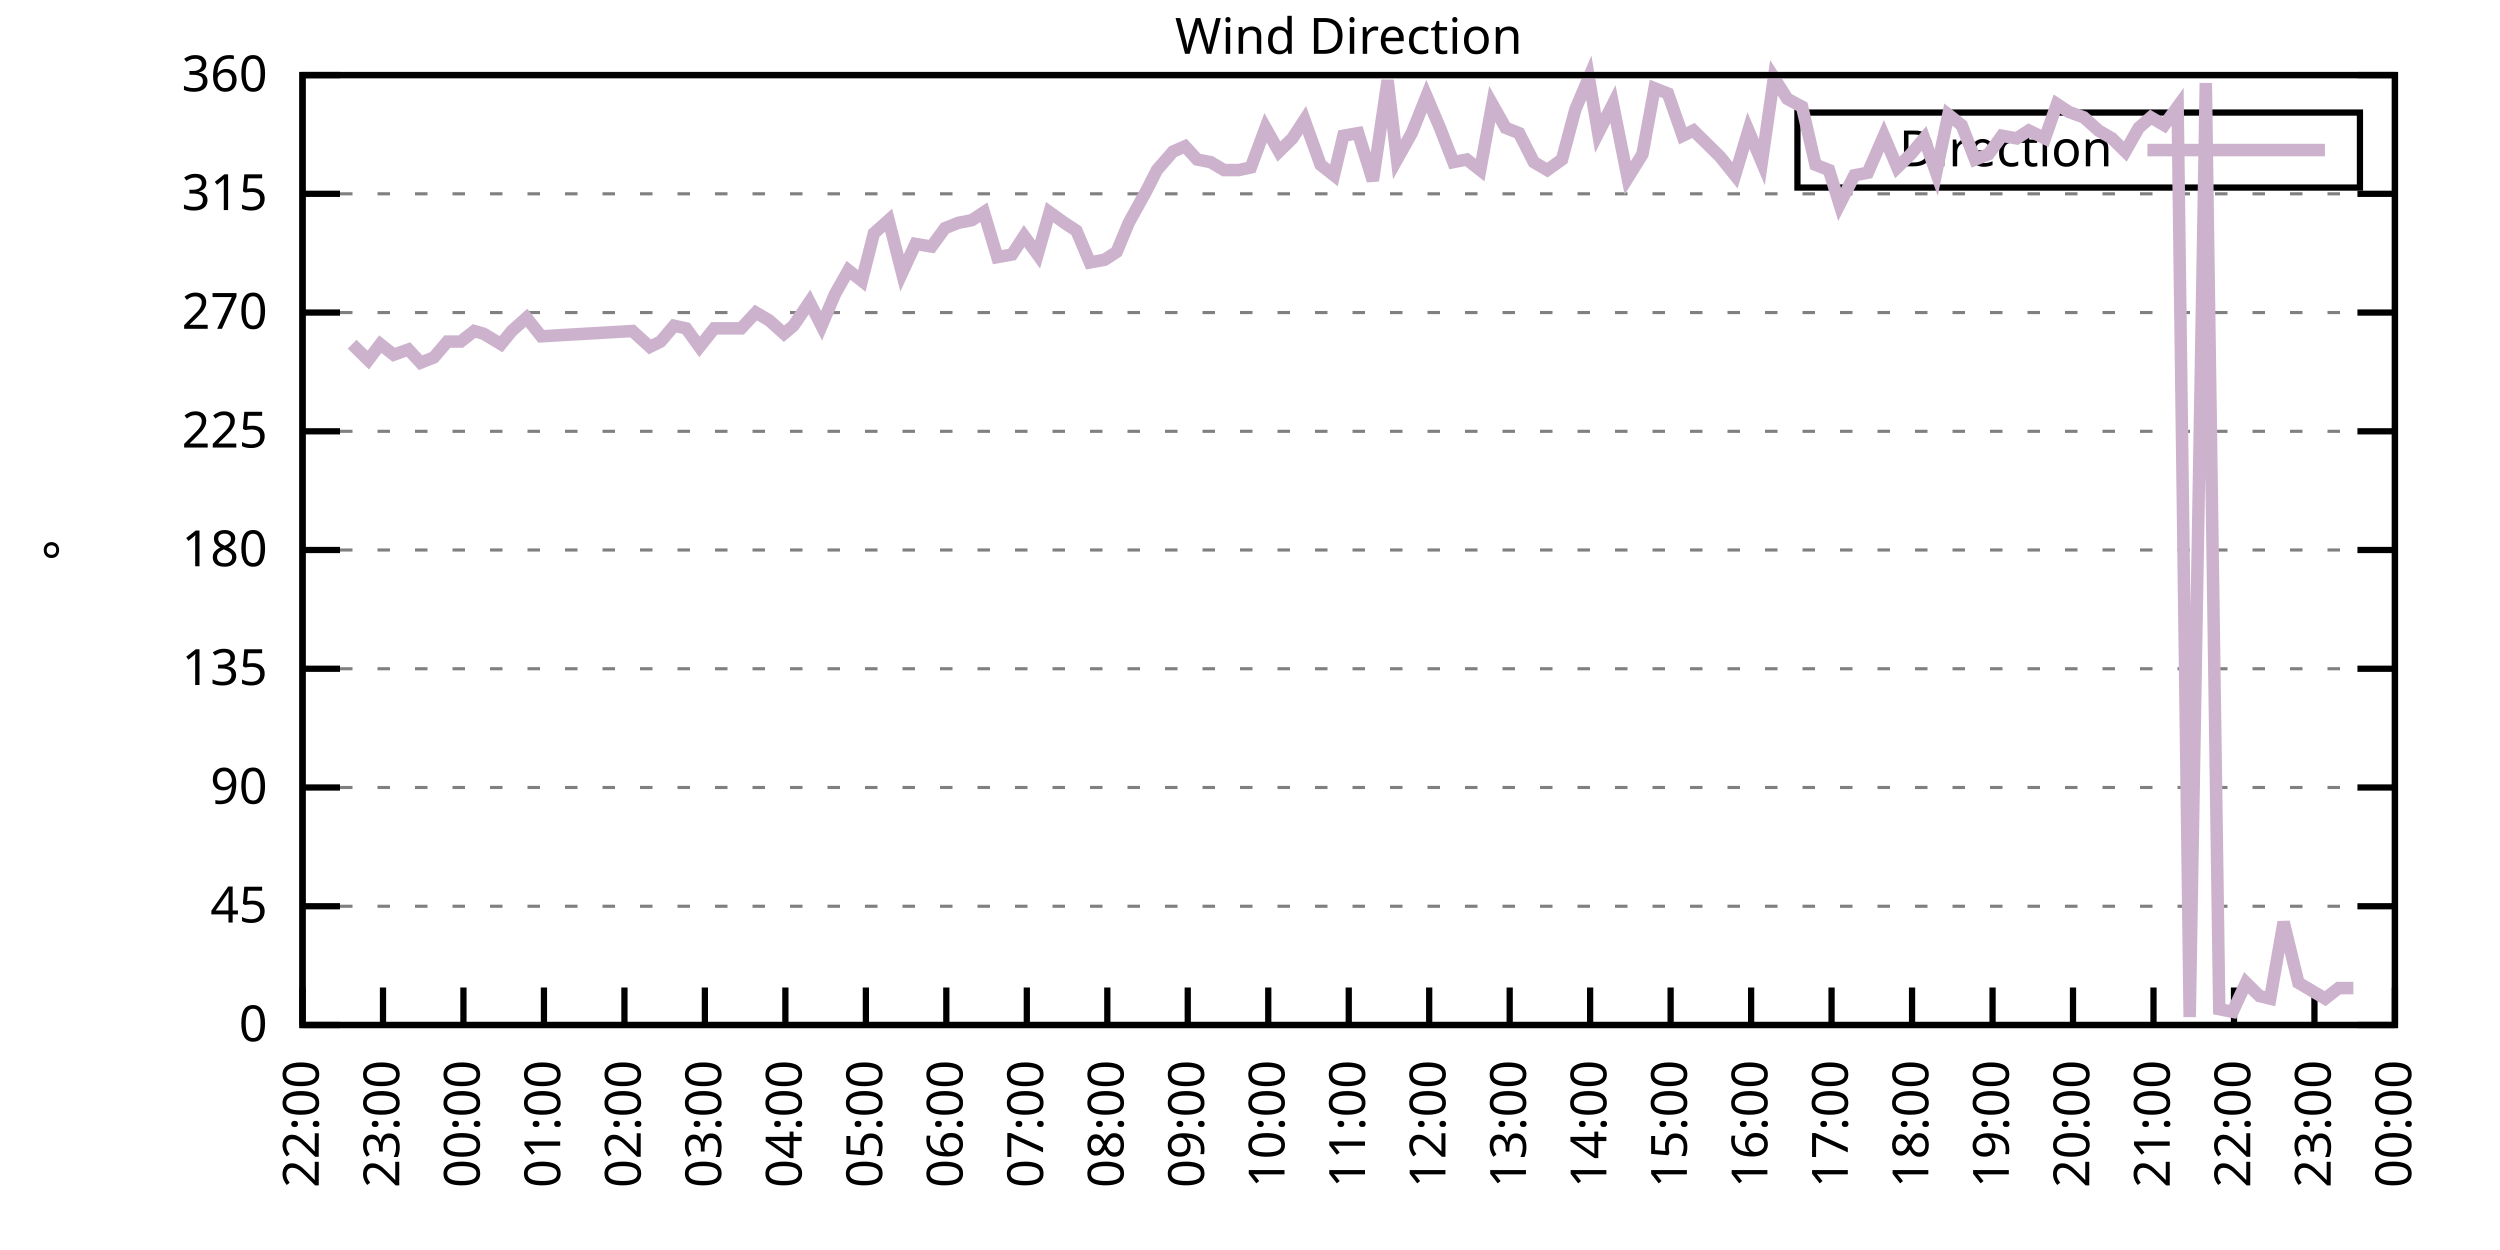
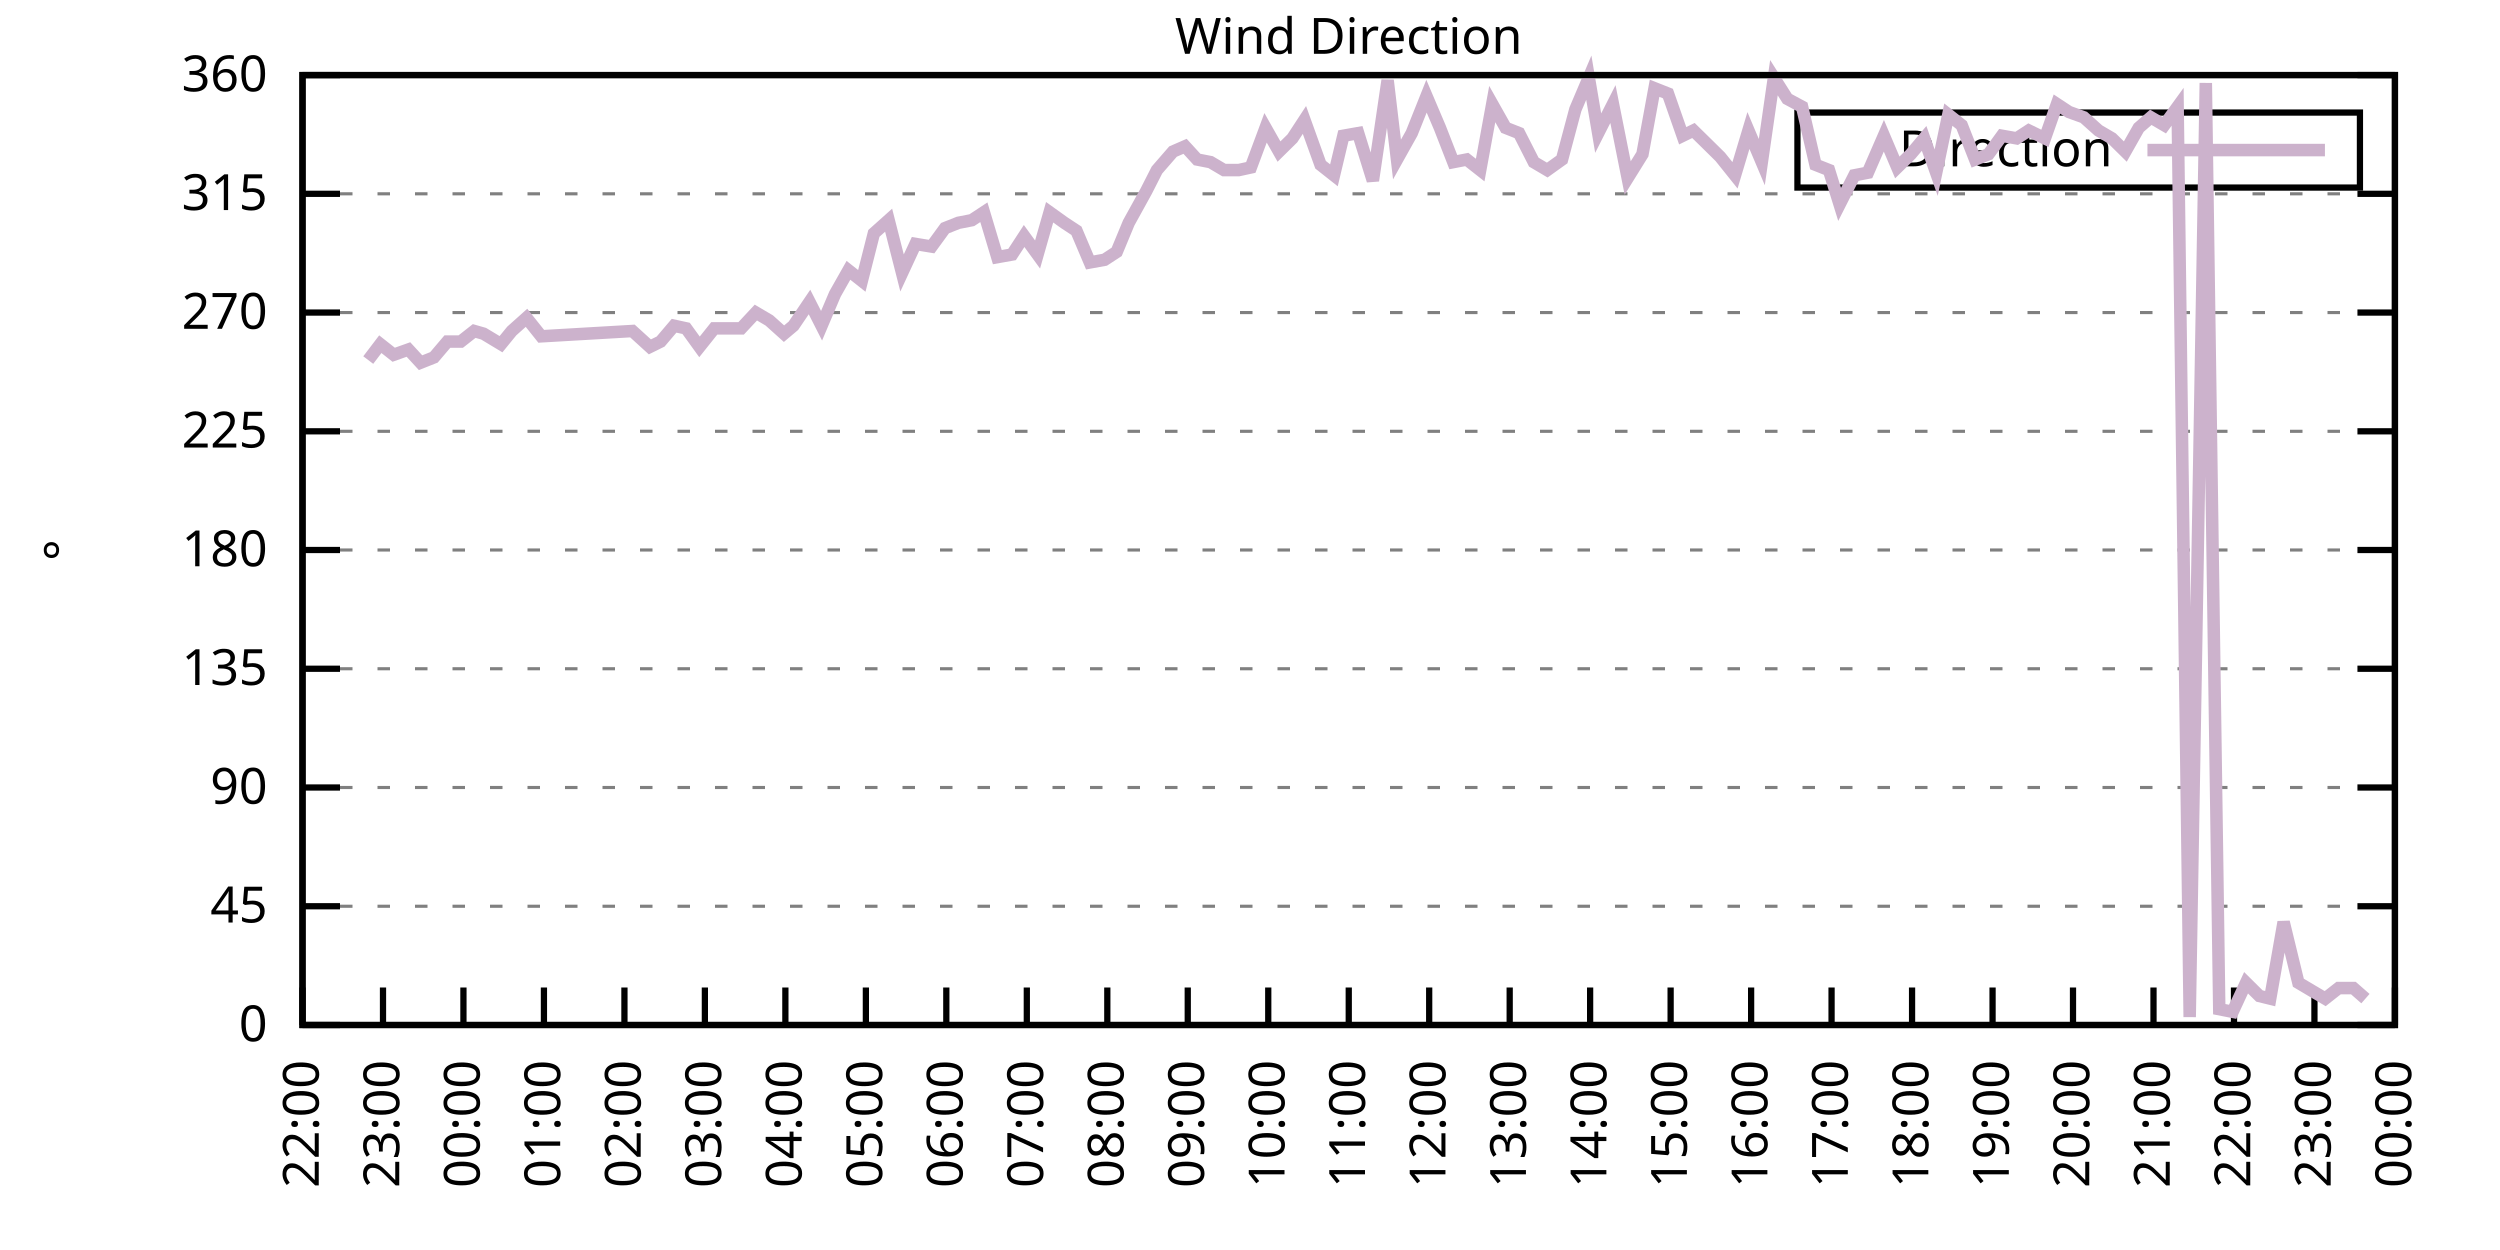
<svg xmlns="http://www.w3.org/2000/svg" xmlns:xlink="http://www.w3.org/1999/xlink" width="400" height="200" viewBox="0 0 400 200">
  <g id="gnuplot_canvas">
    <rect x="0" y="0" width="400" height="200" fill="none" />
    <defs>
      <circle id="gpDot" r="0.5" stroke-width="0.5" stroke="currentColor" />
      <path id="gpPt0" stroke-width="0.333" stroke="currentColor" d="M-1,0 h2 M0,-1 v2" />
      <path id="gpPt1" stroke-width="0.333" stroke="currentColor" d="M-1,-1 L1,1 M1,-1 L-1,1" />
      <path id="gpPt2" stroke-width="0.333" stroke="currentColor" d="M-1,0 L1,0 M0,-1 L0,1 M-1,-1 L1,1 M-1,1 L1,-1" />
      <rect id="gpPt3" stroke-width="0.333" stroke="currentColor" x="-1" y="-1" width="2" height="2" />
      <rect id="gpPt4" stroke-width="0.333" stroke="currentColor" fill="currentColor" x="-1" y="-1" width="2" height="2" />
      <circle id="gpPt5" stroke-width="0.333" stroke="currentColor" cx="0" cy="0" r="1" />
      <use xlink:href="#gpPt5" id="gpPt6" fill="currentColor" stroke="none" />
      <path id="gpPt7" stroke-width="0.333" stroke="currentColor" d="M0,-1.33 L-1.33,0.67 L1.33,0.67 z" />
      <use xlink:href="#gpPt7" id="gpPt8" fill="currentColor" stroke="none" />
      <use xlink:href="#gpPt7" id="gpPt9" stroke="currentColor" transform="rotate(180)" />
      <use xlink:href="#gpPt9" id="gpPt10" fill="currentColor" stroke="none" />
      <use xlink:href="#gpPt3" id="gpPt11" stroke="currentColor" transform="rotate(45)" />
      <use xlink:href="#gpPt11" id="gpPt12" fill="currentColor" stroke="none" />
      <path id="gpPt13" stroke-width="0.333" stroke="currentColor" d="M0,1.330 L1.265,0.411 L0.782,-1.067 L-0.782,-1.076 L-1.265,0.411 z" />
      <use xlink:href="#gpPt13" id="gpPt14" fill="currentColor" stroke="none" />
      <filter id="textbox" filterUnits="objectBoundingBox" x="0" y="0" height="1" width="1">
        <feFlood flood-color="white" flood-opacity="1" result="bgnd" />
        <feComposite in="SourceGraphic" in2="bgnd" operator="atop" />
      </filter>
      <filter id="greybox" filterUnits="objectBoundingBox" x="0" y="0" height="1" width="1">
        <feFlood flood-color="lightgrey" flood-opacity="1" result="grey" />
        <feComposite in="SourceGraphic" in2="grey" operator="atop" />
      </filter>
    </defs>
    <g fill="none" color="white" stroke="currentColor" stroke-width="1.00" stroke-linecap="butt" stroke-linejoin="miter">
</g>
    <g fill="none" color="black" stroke="currentColor" stroke-width="1.00" stroke-linecap="butt" stroke-linejoin="miter">
      <g stroke="none" shape-rendering="crispEdges">
        <polygon fill="rgb(255, 255, 255)" points="48.40,164.00 383.18,164.00 383.18,12.02 48.40,12.02 " />
      </g>
    </g>
    <g fill="none" color="black" stroke="currentColor" stroke-width="1.00" stroke-linecap="butt" stroke-linejoin="miter">
</g>
    <g fill="none" color="black" stroke="black" stroke-width="0.50" stroke-linecap="butt" stroke-linejoin="miter">
</g>
    <g fill="none" color="gray" stroke="currentColor" stroke-width="0.50" stroke-linecap="butt" stroke-linejoin="miter">
      <path stroke="gray" stroke-dasharray="2,4" class="gridline" d="M48.40,164.00 L383.19,164.00  " />
    </g>
    <g fill="none" color="gray" stroke="gray" stroke-width="1.00" stroke-linecap="butt" stroke-linejoin="miter">
</g>
    <g fill="none" color="black" stroke="currentColor" stroke-width="1.00" stroke-linecap="butt" stroke-linejoin="miter">
      <path stroke="black" d="M48.40,164.00 L54.40,164.00 M383.19,164.00 L377.19,164.00  " />
      <g transform="translate(42.80,166.60)" stroke="none" fill="black" font-family="Sans" font-size="8.00" text-anchor="end">
        <text>
          <tspan font-family="Sans"> 0</tspan>
        </text>
      </g>
    </g>
    <g fill="none" color="black" stroke="currentColor" stroke-width="1.00" stroke-linecap="butt" stroke-linejoin="miter">
</g>
    <g fill="none" color="black" stroke="black" stroke-width="0.50" stroke-linecap="butt" stroke-linejoin="miter">
</g>
    <g fill="none" color="gray" stroke="currentColor" stroke-width="0.50" stroke-linecap="butt" stroke-linejoin="miter">
      <path stroke="gray" stroke-dasharray="2,4" class="gridline" d="M48.40,145.00 L383.19,145.00  " />
    </g>
    <g fill="none" color="gray" stroke="gray" stroke-width="1.00" stroke-linecap="butt" stroke-linejoin="miter">
</g>
    <g fill="none" color="black" stroke="currentColor" stroke-width="1.00" stroke-linecap="butt" stroke-linejoin="miter">
      <path stroke="black" d="M48.40,145.00 L54.40,145.00 M383.19,145.00 L377.19,145.00  " />
      <g transform="translate(42.80,147.60)" stroke="none" fill="black" font-family="Sans" font-size="8.00" text-anchor="end">
        <text>
          <tspan font-family="Sans"> 45</tspan>
        </text>
      </g>
    </g>
    <g fill="none" color="black" stroke="currentColor" stroke-width="1.00" stroke-linecap="butt" stroke-linejoin="miter">
</g>
    <g fill="none" color="black" stroke="black" stroke-width="0.50" stroke-linecap="butt" stroke-linejoin="miter">
</g>
    <g fill="none" color="gray" stroke="currentColor" stroke-width="0.50" stroke-linecap="butt" stroke-linejoin="miter">
      <path stroke="gray" stroke-dasharray="2,4" class="gridline" d="M48.40,126.00 L383.19,126.00  " />
    </g>
    <g fill="none" color="gray" stroke="gray" stroke-width="1.00" stroke-linecap="butt" stroke-linejoin="miter">
</g>
    <g fill="none" color="black" stroke="currentColor" stroke-width="1.00" stroke-linecap="butt" stroke-linejoin="miter">
      <path stroke="black" d="M48.40,126.00 L54.40,126.00 M383.19,126.00 L377.19,126.00  " />
      <g transform="translate(42.80,128.60)" stroke="none" fill="black" font-family="Sans" font-size="8.00" text-anchor="end">
        <text>
          <tspan font-family="Sans"> 90</tspan>
        </text>
      </g>
    </g>
    <g fill="none" color="black" stroke="currentColor" stroke-width="1.00" stroke-linecap="butt" stroke-linejoin="miter">
</g>
    <g fill="none" color="black" stroke="black" stroke-width="0.50" stroke-linecap="butt" stroke-linejoin="miter">
</g>
    <g fill="none" color="gray" stroke="currentColor" stroke-width="0.50" stroke-linecap="butt" stroke-linejoin="miter">
      <path stroke="gray" stroke-dasharray="2,4" class="gridline" d="M48.40,107.00 L383.19,107.00  " />
    </g>
    <g fill="none" color="gray" stroke="gray" stroke-width="1.00" stroke-linecap="butt" stroke-linejoin="miter">
</g>
    <g fill="none" color="black" stroke="currentColor" stroke-width="1.00" stroke-linecap="butt" stroke-linejoin="miter">
      <path stroke="black" d="M48.40,107.00 L54.40,107.00 M383.19,107.00 L377.19,107.00  " />
      <g transform="translate(42.80,109.60)" stroke="none" fill="black" font-family="Sans" font-size="8.00" text-anchor="end">
        <text>
          <tspan font-family="Sans"> 135</tspan>
        </text>
      </g>
    </g>
    <g fill="none" color="black" stroke="currentColor" stroke-width="1.00" stroke-linecap="butt" stroke-linejoin="miter">
</g>
    <g fill="none" color="black" stroke="black" stroke-width="0.50" stroke-linecap="butt" stroke-linejoin="miter">
</g>
    <g fill="none" color="gray" stroke="currentColor" stroke-width="0.50" stroke-linecap="butt" stroke-linejoin="miter">
      <path stroke="gray" stroke-dasharray="2,4" class="gridline" d="M48.40,88.00 L383.19,88.00  " />
    </g>
    <g fill="none" color="gray" stroke="gray" stroke-width="1.00" stroke-linecap="butt" stroke-linejoin="miter">
</g>
    <g fill="none" color="black" stroke="currentColor" stroke-width="1.00" stroke-linecap="butt" stroke-linejoin="miter">
      <path stroke="black" d="M48.40,88.00 L54.40,88.00 M383.19,88.00 L377.19,88.00  " />
      <g transform="translate(42.80,90.60)" stroke="none" fill="black" font-family="Sans" font-size="8.00" text-anchor="end">
        <text>
          <tspan font-family="Sans"> 180</tspan>
        </text>
      </g>
    </g>
    <g fill="none" color="black" stroke="currentColor" stroke-width="1.00" stroke-linecap="butt" stroke-linejoin="miter">
</g>
    <g fill="none" color="black" stroke="black" stroke-width="0.50" stroke-linecap="butt" stroke-linejoin="miter">
</g>
    <g fill="none" color="gray" stroke="currentColor" stroke-width="0.50" stroke-linecap="butt" stroke-linejoin="miter">
      <path stroke="gray" stroke-dasharray="2,4" class="gridline" d="M48.40,69.01 L383.19,69.01  " />
    </g>
    <g fill="none" color="gray" stroke="gray" stroke-width="1.00" stroke-linecap="butt" stroke-linejoin="miter">
</g>
    <g fill="none" color="black" stroke="currentColor" stroke-width="1.00" stroke-linecap="butt" stroke-linejoin="miter">
      <path stroke="black" d="M48.40,69.01 L54.40,69.01 M383.19,69.01 L377.19,69.01  " />
      <g transform="translate(42.80,71.61)" stroke="none" fill="black" font-family="Sans" font-size="8.00" text-anchor="end">
        <text>
          <tspan font-family="Sans"> 225</tspan>
        </text>
      </g>
    </g>
    <g fill="none" color="black" stroke="currentColor" stroke-width="1.00" stroke-linecap="butt" stroke-linejoin="miter">
</g>
    <g fill="none" color="black" stroke="black" stroke-width="0.50" stroke-linecap="butt" stroke-linejoin="miter">
</g>
    <g fill="none" color="gray" stroke="currentColor" stroke-width="0.50" stroke-linecap="butt" stroke-linejoin="miter">
      <path stroke="gray" stroke-dasharray="2,4" class="gridline" d="M48.40,50.01 L383.19,50.01  " />
    </g>
    <g fill="none" color="gray" stroke="gray" stroke-width="1.00" stroke-linecap="butt" stroke-linejoin="miter">
</g>
    <g fill="none" color="black" stroke="currentColor" stroke-width="1.00" stroke-linecap="butt" stroke-linejoin="miter">
      <path stroke="black" d="M48.40,50.01 L54.40,50.01 M383.19,50.01 L377.19,50.01  " />
      <g transform="translate(42.80,52.61)" stroke="none" fill="black" font-family="Sans" font-size="8.00" text-anchor="end">
        <text>
          <tspan font-family="Sans"> 270</tspan>
        </text>
      </g>
    </g>
    <g fill="none" color="black" stroke="currentColor" stroke-width="1.00" stroke-linecap="butt" stroke-linejoin="miter">
</g>
    <g fill="none" color="black" stroke="black" stroke-width="0.50" stroke-linecap="butt" stroke-linejoin="miter">
</g>
    <g fill="none" color="gray" stroke="currentColor" stroke-width="0.50" stroke-linecap="butt" stroke-linejoin="miter">
      <path stroke="gray" stroke-dasharray="2,4" class="gridline" d="M48.40,31.01 L383.19,31.01  " />
    </g>
    <g fill="none" color="gray" stroke="gray" stroke-width="1.00" stroke-linecap="butt" stroke-linejoin="miter">
</g>
    <g fill="none" color="black" stroke="currentColor" stroke-width="1.00" stroke-linecap="butt" stroke-linejoin="miter">
      <path stroke="black" d="M48.40,31.01 L54.40,31.01 M383.19,31.01 L377.19,31.01  " />
      <g transform="translate(42.80,33.61)" stroke="none" fill="black" font-family="Sans" font-size="8.00" text-anchor="end">
        <text>
          <tspan font-family="Sans"> 315</tspan>
        </text>
      </g>
    </g>
    <g fill="none" color="black" stroke="currentColor" stroke-width="1.00" stroke-linecap="butt" stroke-linejoin="miter">
</g>
    <g fill="none" color="black" stroke="black" stroke-width="0.50" stroke-linecap="butt" stroke-linejoin="miter">
</g>
    <g fill="none" color="gray" stroke="currentColor" stroke-width="0.50" stroke-linecap="butt" stroke-linejoin="miter">
      <path stroke="gray" stroke-dasharray="2,4" class="gridline" d="M48.40,12.01 L383.19,12.01  " />
    </g>
    <g fill="none" color="gray" stroke="gray" stroke-width="1.00" stroke-linecap="butt" stroke-linejoin="miter">
</g>
    <g fill="none" color="black" stroke="currentColor" stroke-width="1.00" stroke-linecap="butt" stroke-linejoin="miter">
      <path stroke="black" d="M48.40,12.01 L54.40,12.01 M383.19,12.01 L377.19,12.01  " />
      <g transform="translate(42.80,14.61)" stroke="none" fill="black" font-family="Sans" font-size="8.00" text-anchor="end">
        <text>
          <tspan font-family="Sans"> 360</tspan>
        </text>
      </g>
    </g>
    <g fill="none" color="black" stroke="currentColor" stroke-width="1.00" stroke-linecap="butt" stroke-linejoin="miter">
      <path stroke="black" d="M48.40,164.00 L48.40,158.00  " />
      <g transform="translate(51.00,169.60) rotate(270.00)" stroke="none" fill="black" font-family="Sans" font-size="8.00" text-anchor="end">
        <text>
          <tspan font-family="Sans">22:00</tspan>
        </text>
      </g>
    </g>
    <g fill="none" color="black" stroke="currentColor" stroke-width="1.00" stroke-linecap="butt" stroke-linejoin="miter">
      <path stroke="black" d="M61.28,164.00 L61.28,158.00  " />
      <g transform="translate(63.88,169.60) rotate(270.00)" stroke="none" fill="black" font-family="Sans" font-size="8.00" text-anchor="end">
        <text>
          <tspan font-family="Sans">23:00</tspan>
        </text>
      </g>
    </g>
    <g fill="none" color="black" stroke="currentColor" stroke-width="1.00" stroke-linecap="butt" stroke-linejoin="miter">
      <path stroke="black" d="M74.15,164.00 L74.15,158.00  " />
      <g transform="translate(76.75,169.60) rotate(270.00)" stroke="none" fill="black" font-family="Sans" font-size="8.00" text-anchor="end">
        <text>
          <tspan font-family="Sans">00:00</tspan>
        </text>
      </g>
    </g>
    <g fill="none" color="black" stroke="currentColor" stroke-width="1.00" stroke-linecap="butt" stroke-linejoin="miter">
      <path stroke="black" d="M87.03,164.00 L87.03,158.00  " />
      <g transform="translate(89.63,169.60) rotate(270.00)" stroke="none" fill="black" font-family="Sans" font-size="8.00" text-anchor="end">
        <text>
          <tspan font-family="Sans">01:00</tspan>
        </text>
      </g>
    </g>
    <g fill="none" color="black" stroke="currentColor" stroke-width="1.00" stroke-linecap="butt" stroke-linejoin="miter">
      <path stroke="black" d="M99.91,164.00 L99.91,158.00  " />
      <g transform="translate(102.51,169.60) rotate(270.00)" stroke="none" fill="black" font-family="Sans" font-size="8.00" text-anchor="end">
        <text>
          <tspan font-family="Sans">02:00</tspan>
        </text>
      </g>
    </g>
    <g fill="none" color="black" stroke="currentColor" stroke-width="1.00" stroke-linecap="butt" stroke-linejoin="miter">
      <path stroke="black" d="M112.78,164.00 L112.78,158.00  " />
      <g transform="translate(115.38,169.60) rotate(270.00)" stroke="none" fill="black" font-family="Sans" font-size="8.00" text-anchor="end">
        <text>
          <tspan font-family="Sans">03:00</tspan>
        </text>
      </g>
    </g>
    <g fill="none" color="black" stroke="currentColor" stroke-width="1.00" stroke-linecap="butt" stroke-linejoin="miter">
      <path stroke="black" d="M125.66,164.00 L125.66,158.00  " />
      <g transform="translate(128.26,169.60) rotate(270.00)" stroke="none" fill="black" font-family="Sans" font-size="8.00" text-anchor="end">
        <text>
          <tspan font-family="Sans">04:00</tspan>
        </text>
      </g>
    </g>
    <g fill="none" color="black" stroke="currentColor" stroke-width="1.00" stroke-linecap="butt" stroke-linejoin="miter">
      <path stroke="black" d="M138.54,164.00 L138.54,158.00  " />
      <g transform="translate(141.14,169.60) rotate(270.00)" stroke="none" fill="black" font-family="Sans" font-size="8.00" text-anchor="end">
        <text>
          <tspan font-family="Sans">05:00</tspan>
        </text>
      </g>
    </g>
    <g fill="none" color="black" stroke="currentColor" stroke-width="1.00" stroke-linecap="butt" stroke-linejoin="miter">
      <path stroke="black" d="M151.41,164.00 L151.41,158.00  " />
      <g transform="translate(154.01,169.60) rotate(270.00)" stroke="none" fill="black" font-family="Sans" font-size="8.00" text-anchor="end">
        <text>
          <tspan font-family="Sans">06:00</tspan>
        </text>
      </g>
    </g>
    <g fill="none" color="black" stroke="currentColor" stroke-width="1.00" stroke-linecap="butt" stroke-linejoin="miter">
      <path stroke="black" d="M164.29,164.00 L164.29,158.00  " />
      <g transform="translate(166.89,169.60) rotate(270.00)" stroke="none" fill="black" font-family="Sans" font-size="8.00" text-anchor="end">
        <text>
          <tspan font-family="Sans">07:00</tspan>
        </text>
      </g>
    </g>
    <g fill="none" color="black" stroke="currentColor" stroke-width="1.00" stroke-linecap="butt" stroke-linejoin="miter">
      <path stroke="black" d="M177.17,164.00 L177.17,158.00  " />
      <g transform="translate(179.77,169.60) rotate(270.00)" stroke="none" fill="black" font-family="Sans" font-size="8.00" text-anchor="end">
        <text>
          <tspan font-family="Sans">08:00</tspan>
        </text>
      </g>
    </g>
    <g fill="none" color="black" stroke="currentColor" stroke-width="1.00" stroke-linecap="butt" stroke-linejoin="miter">
      <path stroke="black" d="M190.04,164.00 L190.04,158.00  " />
      <g transform="translate(192.64,169.60) rotate(270.00)" stroke="none" fill="black" font-family="Sans" font-size="8.00" text-anchor="end">
        <text>
          <tspan font-family="Sans">09:00</tspan>
        </text>
      </g>
    </g>
    <g fill="none" color="black" stroke="currentColor" stroke-width="1.00" stroke-linecap="butt" stroke-linejoin="miter">
      <path stroke="black" d="M202.92,164.00 L202.92,158.00  " />
      <g transform="translate(205.52,169.60) rotate(270.00)" stroke="none" fill="black" font-family="Sans" font-size="8.00" text-anchor="end">
        <text>
          <tspan font-family="Sans">10:00</tspan>
        </text>
      </g>
    </g>
    <g fill="none" color="black" stroke="currentColor" stroke-width="1.00" stroke-linecap="butt" stroke-linejoin="miter">
      <path stroke="black" d="M215.80,164.00 L215.80,158.00  " />
      <g transform="translate(218.40,169.60) rotate(270.00)" stroke="none" fill="black" font-family="Sans" font-size="8.00" text-anchor="end">
        <text>
          <tspan font-family="Sans">11:00</tspan>
        </text>
      </g>
    </g>
    <g fill="none" color="black" stroke="currentColor" stroke-width="1.00" stroke-linecap="butt" stroke-linejoin="miter">
      <path stroke="black" d="M228.67,164.00 L228.67,158.00  " />
      <g transform="translate(231.27,169.60) rotate(270.00)" stroke="none" fill="black" font-family="Sans" font-size="8.00" text-anchor="end">
        <text>
          <tspan font-family="Sans">12:00</tspan>
        </text>
      </g>
    </g>
    <g fill="none" color="black" stroke="currentColor" stroke-width="1.00" stroke-linecap="butt" stroke-linejoin="miter">
      <path stroke="black" d="M241.55,164.00 L241.55,158.00  " />
      <g transform="translate(244.15,169.60) rotate(270.00)" stroke="none" fill="black" font-family="Sans" font-size="8.00" text-anchor="end">
        <text>
          <tspan font-family="Sans">13:00</tspan>
        </text>
      </g>
    </g>
    <g fill="none" color="black" stroke="currentColor" stroke-width="1.00" stroke-linecap="butt" stroke-linejoin="miter">
      <path stroke="black" d="M254.42,164.00 L254.42,158.00  " />
      <g transform="translate(257.02,169.60) rotate(270.00)" stroke="none" fill="black" font-family="Sans" font-size="8.00" text-anchor="end">
        <text>
          <tspan font-family="Sans">14:00</tspan>
        </text>
      </g>
    </g>
    <g fill="none" color="black" stroke="currentColor" stroke-width="1.00" stroke-linecap="butt" stroke-linejoin="miter">
      <path stroke="black" d="M267.30,164.00 L267.30,158.00  " />
      <g transform="translate(269.90,169.60) rotate(270.00)" stroke="none" fill="black" font-family="Sans" font-size="8.00" text-anchor="end">
        <text>
          <tspan font-family="Sans">15:00</tspan>
        </text>
      </g>
    </g>
    <g fill="none" color="black" stroke="currentColor" stroke-width="1.00" stroke-linecap="butt" stroke-linejoin="miter">
      <path stroke="black" d="M280.18,164.00 L280.18,158.00  " />
      <g transform="translate(282.78,169.60) rotate(270.00)" stroke="none" fill="black" font-family="Sans" font-size="8.00" text-anchor="end">
        <text>
          <tspan font-family="Sans">16:00</tspan>
        </text>
      </g>
    </g>
    <g fill="none" color="black" stroke="currentColor" stroke-width="1.00" stroke-linecap="butt" stroke-linejoin="miter">
      <path stroke="black" d="M293.05,164.00 L293.05,158.00  " />
      <g transform="translate(295.65,169.60) rotate(270.00)" stroke="none" fill="black" font-family="Sans" font-size="8.00" text-anchor="end">
        <text>
          <tspan font-family="Sans">17:00</tspan>
        </text>
      </g>
    </g>
    <g fill="none" color="black" stroke="currentColor" stroke-width="1.00" stroke-linecap="butt" stroke-linejoin="miter">
      <path stroke="black" d="M305.93,164.00 L305.93,158.00  " />
      <g transform="translate(308.53,169.60) rotate(270.00)" stroke="none" fill="black" font-family="Sans" font-size="8.00" text-anchor="end">
        <text>
          <tspan font-family="Sans">18:00</tspan>
        </text>
      </g>
    </g>
    <g fill="none" color="black" stroke="currentColor" stroke-width="1.00" stroke-linecap="butt" stroke-linejoin="miter">
      <path stroke="black" d="M318.81,164.00 L318.81,158.00  " />
      <g transform="translate(321.41,169.60) rotate(270.00)" stroke="none" fill="black" font-family="Sans" font-size="8.00" text-anchor="end">
        <text>
          <tspan font-family="Sans">19:00</tspan>
        </text>
      </g>
    </g>
    <g fill="none" color="black" stroke="currentColor" stroke-width="1.00" stroke-linecap="butt" stroke-linejoin="miter">
      <path stroke="black" d="M331.68,164.00 L331.68,158.00  " />
      <g transform="translate(334.28,169.60) rotate(270.00)" stroke="none" fill="black" font-family="Sans" font-size="8.00" text-anchor="end">
        <text>
          <tspan font-family="Sans">20:00</tspan>
        </text>
      </g>
    </g>
    <g fill="none" color="black" stroke="currentColor" stroke-width="1.00" stroke-linecap="butt" stroke-linejoin="miter">
      <path stroke="black" d="M344.56,164.00 L344.56,158.00  " />
      <g transform="translate(347.16,169.60) rotate(270.00)" stroke="none" fill="black" font-family="Sans" font-size="8.00" text-anchor="end">
        <text>
          <tspan font-family="Sans">21:00</tspan>
        </text>
      </g>
    </g>
    <g fill="none" color="black" stroke="currentColor" stroke-width="1.00" stroke-linecap="butt" stroke-linejoin="miter">
      <path stroke="black" d="M357.44,164.00 L357.44,158.00  " />
      <g transform="translate(360.04,169.60) rotate(270.00)" stroke="none" fill="black" font-family="Sans" font-size="8.00" text-anchor="end">
        <text>
          <tspan font-family="Sans">22:00</tspan>
        </text>
      </g>
    </g>
    <g fill="none" color="black" stroke="currentColor" stroke-width="1.00" stroke-linecap="butt" stroke-linejoin="miter">
      <path stroke="black" d="M370.31,164.00 L370.31,158.00  " />
      <g transform="translate(372.91,169.60) rotate(270.00)" stroke="none" fill="black" font-family="Sans" font-size="8.00" text-anchor="end">
        <text>
          <tspan font-family="Sans">23:00</tspan>
        </text>
      </g>
    </g>
    <g fill="none" color="black" stroke="currentColor" stroke-width="1.00" stroke-linecap="butt" stroke-linejoin="miter">
      <path stroke="black" d="M383.19,164.00 L383.19,158.00  " />
      <g transform="translate(385.79,169.60) rotate(270.00)" stroke="none" fill="black" font-family="Sans" font-size="8.00" text-anchor="end">
        <text>
          <tspan font-family="Sans">00:00</tspan>
        </text>
      </g>
    </g>
    <g fill="none" color="black" stroke="currentColor" stroke-width="1.00" stroke-linecap="butt" stroke-linejoin="miter">
</g>
    <g fill="none" color="black" stroke="currentColor" stroke-width="1.00" stroke-linecap="butt" stroke-linejoin="miter">
      <path stroke="black" d="M48.40,12.01 L48.40,164.00 L383.19,164.00 L383.19,12.01 L48.40,12.01 Z  " />
    </g>
    <g fill="none" color="black" stroke="currentColor" stroke-width="1.00" stroke-linecap="butt" stroke-linejoin="miter">
</g>
    <g fill="none" color="black" stroke="currentColor" stroke-width="1.00" stroke-linecap="butt" stroke-linejoin="miter">
      <path stroke="black" d="M287.59,30.01 L287.59,18.01 L377.59,18.01 L377.59,30.01 L287.59,30.01 Z  " />
    </g>
    <g id="Wind_direction_plot_1">
      <g fill="none" color="white" stroke="black" stroke-width="2.00" stroke-linecap="butt" stroke-linejoin="miter">
</g>
      <g fill="none" color="black" stroke="currentColor" stroke-width="2.00" stroke-linecap="butt" stroke-linejoin="miter">
        <g transform="translate(337.99,26.61)" stroke="none" fill="black" font-family="Sans" font-size="8.00" text-anchor="end">
          <text>
            <tspan font-family="Sans">Direction</tspan>
          </text>
        </g>
      </g>
      <g fill="none" color="black" stroke="currentColor" stroke-width="2.00" stroke-linecap="butt" stroke-linejoin="miter">
-         <path stroke="rgb(204, 178, 204)" d="M343.59,24.01 L371.99,24.01 M56.34,55.07 L58.92,57.61 L60.85,55.07 L62.99,56.76 L65.35,55.92 L67.29,58.03   L69.43,57.18 L71.58,54.65 L73.72,54.65 L75.87,52.96 L77.37,53.39 L80.16,55.07 L81.88,52.96 L84.24,50.85   L86.60,53.81 L101.19,52.96 L103.98,55.50 L105.70,54.65 L107.85,52.12 L109.78,52.54 L111.92,55.50 L114.28,52.54   L116.86,52.54 L118.58,52.54 L120.94,50.01 L123.08,51.27 L125.44,53.39 L126.95,52.12 L129.52,48.32 L131.45,52.12   L133.60,47.05 L135.75,43.25 L137.89,44.94 L139.82,37.34 L142.18,35.23 L144.33,43.67 L146.48,39.03 L149.05,39.45   L151.20,36.50 L153.34,35.65 L155.49,35.23 L157.42,33.96 L159.57,41.14 L161.93,40.72 L163.86,37.76 L166.01,40.72   L167.94,33.96 L170.30,35.65 L172.23,36.92 L174.38,41.99 L176.74,41.56 L178.67,40.30 L180.60,35.65 L183.39,30.59   L185.11,27.21 L187.68,24.25 L189.61,23.41 L191.54,25.52 L193.69,25.94 L195.84,27.21 L198.20,27.21 L200.13,26.79   L202.49,20.45 L204.64,24.25 L206.78,22.14 L208.71,19.19 L211.29,26.36 L213.43,28.05 L214.94,21.72 L217.30,21.30   L219.66,28.90 L222.02,12.85 L223.52,25.52 L225.88,21.30 L228.24,15.39 L230.39,20.45 L232.53,25.94 L234.68,25.52   L236.83,27.21 L238.76,16.65 L240.90,20.45 L243.05,21.30 L245.41,25.94 L247.56,27.21 L249.92,25.52 L252.06,17.50   L254.21,12.43 L255.71,21.30 L258.07,16.65 L260.43,28.48 L262.79,24.68 L264.73,14.12 L266.87,14.97 L269.23,21.72   L270.95,20.88 L273.10,22.99 L275.24,25.10 L277.60,28.05 L279.75,20.88 L281.89,25.94 L283.83,12.43 L285.97,15.81   L288.33,17.08 L290.48,26.36 L292.63,27.21 L294.34,32.70 L296.70,28.05 L298.85,27.63 L301.42,21.72 L303.57,26.79   L305.72,24.68 L307.86,22.14 L309.79,27.63 L311.73,18.34 L313.87,20.03 L316.02,25.52 L318.16,24.68 L320.31,21.72   L322.67,22.14 L324.60,20.88 L327.18,22.14 L329.11,16.65 L331.04,17.92 L333.40,18.77 L335.76,20.88 L337.91,22.14   L340.05,24.25 L342.20,20.45 L344.13,18.77 L346.28,20.03 L348.42,17.08 L350.35,162.73 L352.93,13.28 L355.08,161.47   L357.22,161.89 L359.37,157.24 L361.51,159.36 L363.23,159.78 L365.38,147.53 L367.74,157.24 L369.88,158.51 L372.03,159.78   L374.18,158.09 L376.54,158.09  " />
+         <path stroke="rgb(204, 178, 204)" d="M343.59,24.01 L371.99,24.01 M58.92,57.61 L60.85,55.07 L62.99,56.76 L65.35,55.92 L67.29,58.03 L69.43,57.18   L71.58,54.65 L73.72,54.65 L75.87,52.96 L77.37,53.39 L80.16,55.07 L81.88,52.96 L84.24,50.85 L86.60,53.81   L101.19,52.96 L103.98,55.50 L105.70,54.65 L107.85,52.12 L109.78,52.54 L111.92,55.50 L114.28,52.54 L116.86,52.54   L118.58,52.54 L120.94,50.01 L123.08,51.27 L125.44,53.39 L126.95,52.12 L129.52,48.32 L131.45,52.12 L133.60,47.05   L135.75,43.25 L137.89,44.94 L139.82,37.34 L142.18,35.23 L144.33,43.67 L146.48,39.03 L149.05,39.45 L151.20,36.50   L153.34,35.65 L155.49,35.23 L157.42,33.96 L159.57,41.14 L161.93,40.72 L163.86,37.76 L166.01,40.72 L167.94,33.96   L170.30,35.65 L172.23,36.92 L174.38,41.99 L176.74,41.56 L178.67,40.30 L180.60,35.65 L183.39,30.59 L185.11,27.21   L187.68,24.25 L189.61,23.41 L191.54,25.52 L193.69,25.94 L195.84,27.21 L198.20,27.21 L200.13,26.79 L202.49,20.45   L204.64,24.25 L206.78,22.14 L208.71,19.19 L211.29,26.36 L213.43,28.05 L214.94,21.72 L217.30,21.30 L219.66,28.90   L222.02,12.85 L223.52,25.52 L225.88,21.30 L228.24,15.39 L230.39,20.45 L232.53,25.94 L234.68,25.52 L236.83,27.21   L238.76,16.65 L240.90,20.45 L243.05,21.30 L245.41,25.94 L247.56,27.21 L249.92,25.52 L252.06,17.50 L254.21,12.43   L255.71,21.30 L258.07,16.65 L260.43,28.48 L262.79,24.68 L264.73,14.12 L266.87,14.97 L269.23,21.72 L270.95,20.88   L273.10,22.99 L275.24,25.10 L277.60,28.05 L279.75,20.88 L281.89,25.94 L283.83,12.43 L285.97,15.81 L288.33,17.08   L290.48,26.36 L292.63,27.21 L294.34,32.70 L296.70,28.05 L298.85,27.63 L301.42,21.72 L303.57,26.79 L305.72,24.68   L307.86,22.14 L309.79,27.63 L311.73,18.34 L313.87,20.03 L316.02,25.52 L318.16,24.68 L320.31,21.72 L322.67,22.14   L324.60,20.88 L327.18,22.14 L329.11,16.65 L331.04,17.92 L333.40,18.77 L335.76,20.88 L337.91,22.14 L340.05,24.25   L342.20,20.45 L344.13,18.77 L346.28,20.03 L348.42,17.08 L350.35,162.73 L352.93,13.28 L355.08,161.47 L357.22,161.89   L359.37,157.24 L361.51,159.36 L363.23,159.78 L365.38,147.53 L367.74,157.24 L369.88,158.51 L372.03,159.78 L374.18,158.09   L376.54,158.09 L378.47,159.78  " />
      </g>
    </g>
    <g fill="none" color="black" stroke="currentColor" stroke-width="2.00" stroke-linecap="butt" stroke-linejoin="miter">
</g>
    <g fill="none" color="black" stroke="black" stroke-width="1.00" stroke-linecap="butt" stroke-linejoin="miter">
</g>
    <g fill="none" color="black" stroke="currentColor" stroke-width="1.00" stroke-linecap="butt" stroke-linejoin="miter">
      <path stroke="black" d="M48.40,12.01 L48.40,164.00 L383.19,164.00 L383.19,12.01 L48.40,12.01 Z  " />
      <g transform="translate(12.80,88.01) rotate(270.00)" stroke="none" fill="black" font-family="Sans" font-size="8.00" text-anchor="middle">
        <text>
          <tspan font-family="Sans">°</tspan>
        </text>
      </g>
    </g>
    <g fill="none" color="black" stroke="currentColor" stroke-width="1.00" stroke-linecap="butt" stroke-linejoin="miter">
</g>
    <g fill="none" color="black" stroke="currentColor" stroke-width="1.00" stroke-linecap="butt" stroke-linejoin="miter">
      <g transform="translate(215.79,8.61)" stroke="none" fill="black" font-family="Sans" font-size="8.00" text-anchor="middle">
        <text>
          <tspan font-family="Sans">Wind Direction</tspan>
        </text>
      </g>
    </g>
    <g fill="none" color="black" stroke="currentColor" stroke-width="1.00" stroke-linecap="butt" stroke-linejoin="miter">
</g>
  </g>
</svg>
